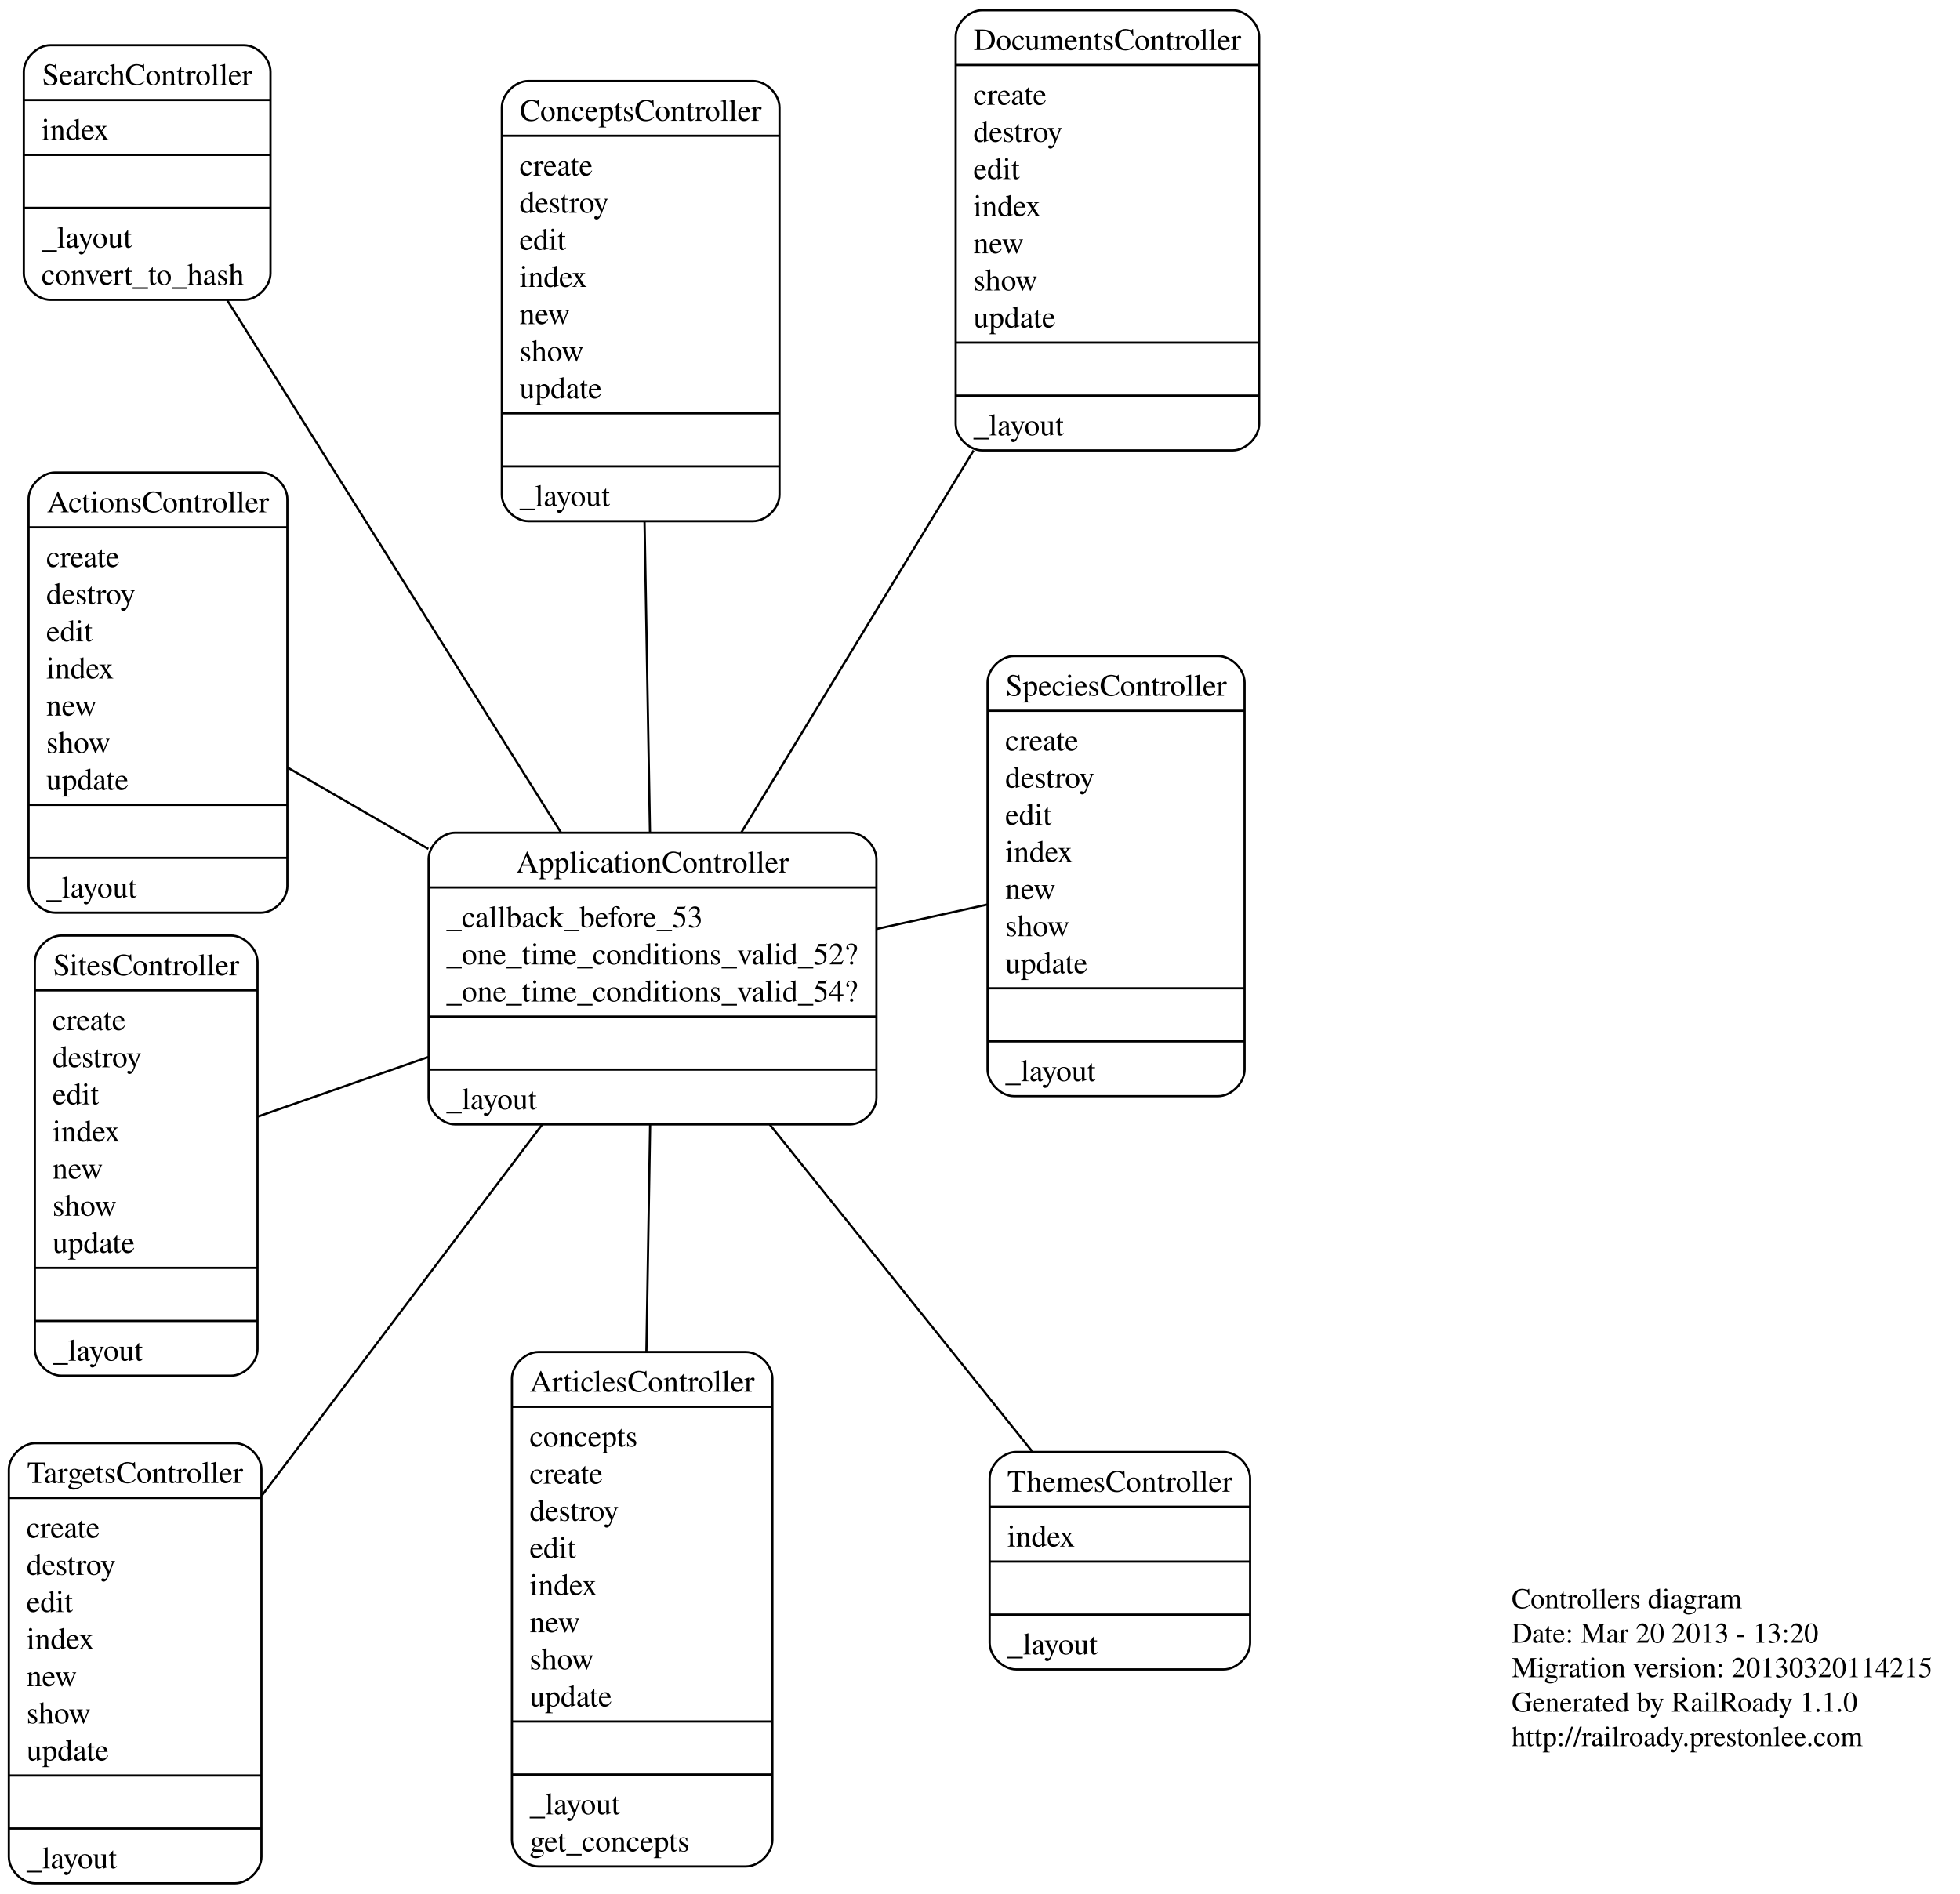
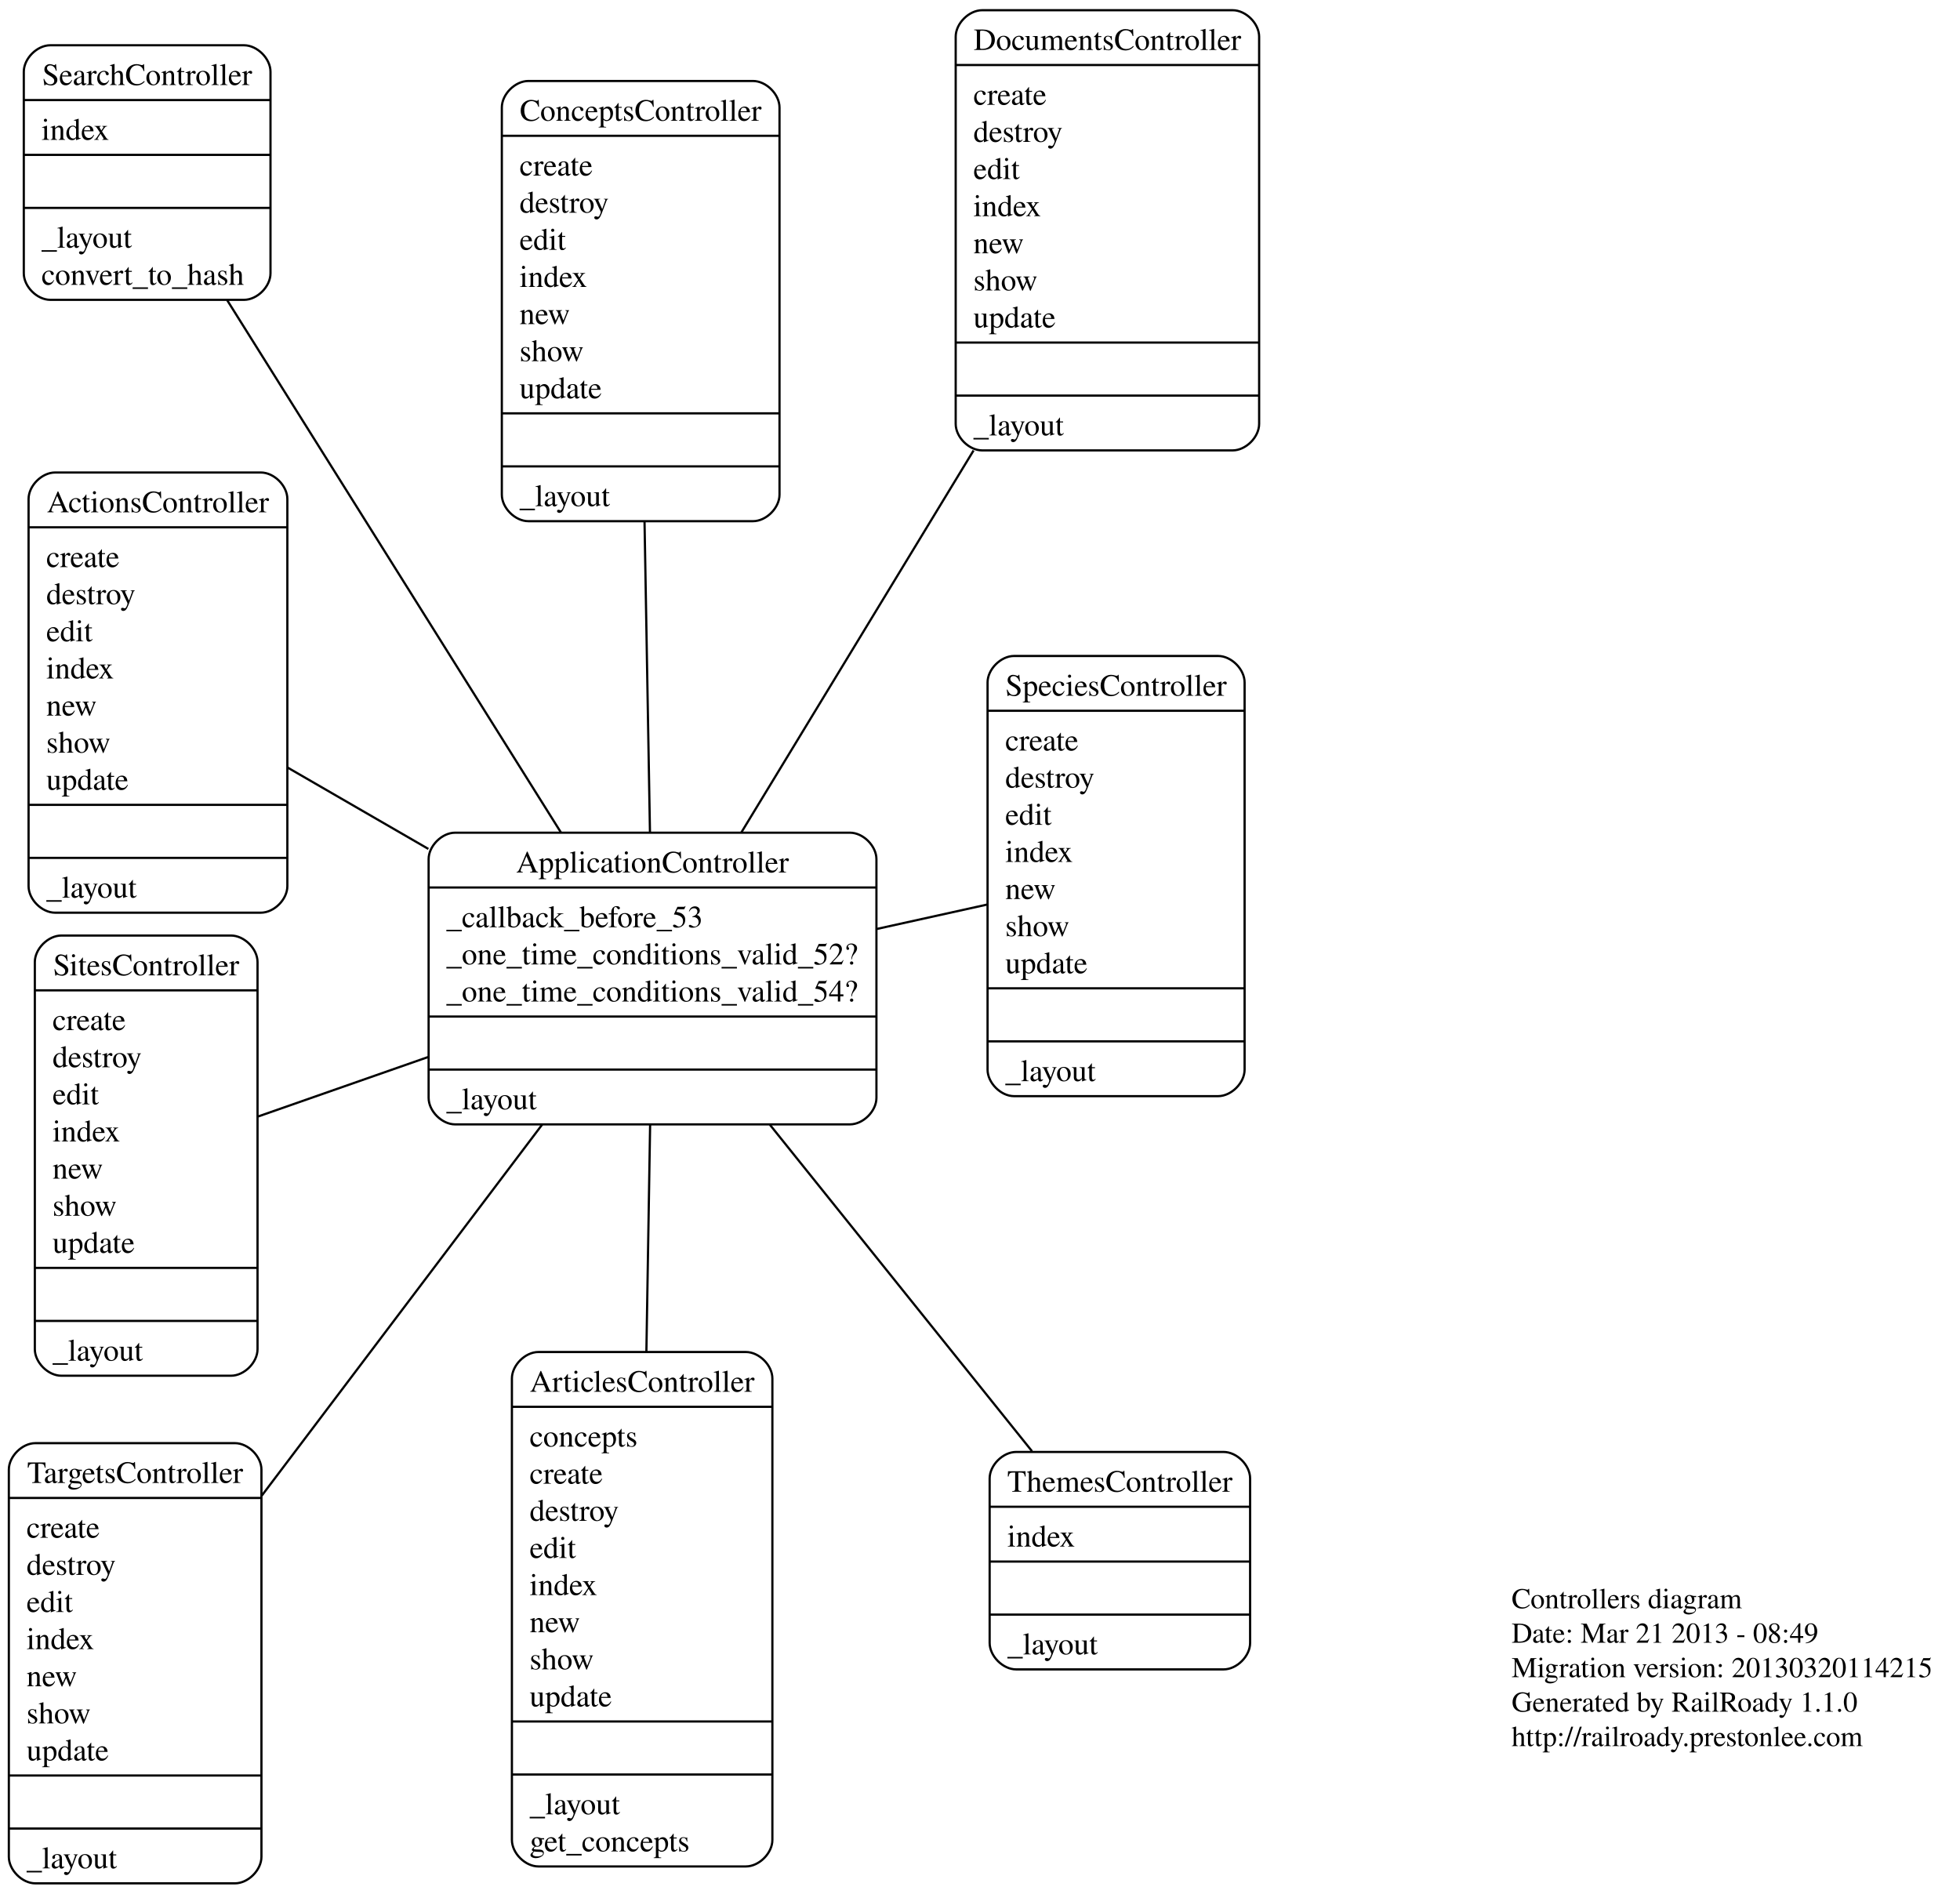
<svg xmlns="http://www.w3.org/2000/svg" width="887pt" height="857pt" viewBox="0.00 0.00 886.90 856.66">
  <g id="graph0" class="graph" transform="scale(1 1) rotate(0) translate(4 852.656)">
    <polygon fill="white" stroke="white" points="-4,5 -4,-852.656 883.899,-852.656 883.899,5 -4,5" />
    <g id="node1" class="node">
      <text text-anchor="start" x="680" y="-125" font-family="Times,serif" font-size="13.00">Controllers diagram</text>
-       <text text-anchor="start" x="680" y="-109.4" font-family="Times,serif" font-size="13.00">Date: Mar 20 2013 - 13:20</text>
+       <text text-anchor="start" x="680" y="-109.4" font-family="Times,serif" font-size="13.00">Date: Mar 21 2013 - 08:49</text>
      <text text-anchor="start" x="680" y="-93.8" font-family="Times,serif" font-size="13.00">Migration version: 20130320114215</text>
      <text text-anchor="start" x="680" y="-78.2" font-family="Times,serif" font-size="13.00">Generated by RailRoady 1.1.0</text>
      <text text-anchor="start" x="680" y="-62.6" font-family="Times,serif" font-size="13.00">http://railroady.prestonlee.com</text>
    </g>
    <g id="node2" class="node">
      <path fill="none" stroke="black" d="M20.929,-439.756C20.929,-439.756 114.026,-439.756 114.026,-439.756 120.026,-439.756 126.026,-445.756 126.026,-451.756 126.026,-451.756 126.026,-626.956 126.026,-626.956 126.026,-632.956 120.026,-638.956 114.026,-638.956 114.026,-638.956 20.929,-638.956 20.929,-638.956 14.929,-638.956 8.929,-632.956 8.929,-626.956 8.929,-626.956 8.929,-451.756 8.929,-451.756 8.929,-445.756 14.929,-439.756 20.929,-439.756" />
      <text text-anchor="middle" x="67.477" y="-620.956" font-family="Times,serif" font-size="14.00">ActionsController</text>
      <polyline fill="none" stroke="black" points="8.929,-614.156 126.026,-614.156 " />
      <text text-anchor="start" x="16.929" y="-596.156" font-family="Times,serif" font-size="14.00">create</text>
      <text text-anchor="start" x="16.929" y="-579.356" font-family="Times,serif" font-size="14.00">destroy</text>
      <text text-anchor="start" x="16.929" y="-562.556" font-family="Times,serif" font-size="14.00">edit</text>
      <text text-anchor="start" x="16.929" y="-545.756" font-family="Times,serif" font-size="14.00">index</text>
      <text text-anchor="start" x="16.929" y="-528.956" font-family="Times,serif" font-size="14.00">new</text>
      <text text-anchor="start" x="16.929" y="-512.156" font-family="Times,serif" font-size="14.00">show</text>
      <text text-anchor="start" x="16.929" y="-495.356" font-family="Times,serif" font-size="14.00">update</text>
      <polyline fill="none" stroke="black" points="8.929,-488.556 126.026,-488.556 " />
      <polyline fill="none" stroke="black" points="8.929,-464.556 126.026,-464.556 " />
      <text text-anchor="start" x="16.929" y="-446.556" font-family="Times,serif" font-size="14.00">_layout</text>
    </g>
    <g id="node3" class="node">
      <path fill="none" stroke="black" d="M201.951,-343.957C201.951,-343.957 380.586,-343.957 380.586,-343.957 386.586,-343.957 392.586,-349.957 392.586,-355.957 392.586,-355.957 392.586,-463.957 392.586,-463.957 392.586,-469.957 386.586,-475.957 380.586,-475.957 380.586,-475.957 201.951,-475.957 201.951,-475.957 195.951,-475.957 189.951,-469.957 189.951,-463.957 189.951,-463.957 189.951,-355.957 189.951,-355.957 189.951,-349.957 195.951,-343.957 201.951,-343.957" />
      <text text-anchor="middle" x="291.268" y="-457.957" font-family="Times,serif" font-size="14.00">ApplicationController</text>
      <polyline fill="none" stroke="black" points="189.951,-451.157 392.586,-451.157 " />
      <text text-anchor="start" x="197.951" y="-433.157" font-family="Times,serif" font-size="14.00">_callback_before_53</text>
      <text text-anchor="start" x="197.951" y="-416.357" font-family="Times,serif" font-size="14.00">_one_time_conditions_valid_52?</text>
      <text text-anchor="start" x="197.951" y="-399.557" font-family="Times,serif" font-size="14.00">_one_time_conditions_valid_54?</text>
      <polyline fill="none" stroke="black" points="189.951,-392.757 392.586,-392.757 " />
      <polyline fill="none" stroke="black" points="189.951,-368.757 392.586,-368.757 " />
      <text text-anchor="start" x="197.951" y="-350.757" font-family="Times,serif" font-size="14.00">_layout</text>
    </g>
    <g id="edge1" class="edge">
      <path fill="none" stroke="black" d="M189.849,-468.599C167.992,-481.237 145.596,-494.187 126.038,-505.496" />
    </g>
    <g id="node4" class="node">
      <path fill="none" stroke="black" d="M239.639,-8.149C239.639,-8.149 333.502,-8.149 333.502,-8.149 339.502,-8.149 345.502,-14.149 345.502,-20.149 345.502,-20.149 345.502,-228.949 345.502,-228.949 345.502,-234.949 339.502,-240.949 333.502,-240.949 333.502,-240.949 239.639,-240.949 239.639,-240.949 233.639,-240.949 227.639,-234.949 227.639,-228.949 227.639,-228.949 227.639,-20.149 227.639,-20.149 227.639,-14.149 233.639,-8.149 239.639,-8.149" />
      <text text-anchor="middle" x="286.57" y="-222.949" font-family="Times,serif" font-size="14.00">ArticlesController</text>
      <polyline fill="none" stroke="black" points="227.639,-216.149 345.502,-216.149 " />
      <text text-anchor="start" x="235.639" y="-198.149" font-family="Times,serif" font-size="14.00">concepts</text>
      <text text-anchor="start" x="235.639" y="-181.349" font-family="Times,serif" font-size="14.00">create</text>
      <text text-anchor="start" x="235.639" y="-164.549" font-family="Times,serif" font-size="14.00">destroy</text>
      <text text-anchor="start" x="235.639" y="-147.749" font-family="Times,serif" font-size="14.00">edit</text>
      <text text-anchor="start" x="235.639" y="-130.949" font-family="Times,serif" font-size="14.00">index</text>
      <text text-anchor="start" x="235.639" y="-114.149" font-family="Times,serif" font-size="14.00">new</text>
      <text text-anchor="start" x="235.639" y="-97.349" font-family="Times,serif" font-size="14.00">show</text>
      <text text-anchor="start" x="235.639" y="-80.549" font-family="Times,serif" font-size="14.00">update</text>
      <polyline fill="none" stroke="black" points="227.639,-73.749 345.502,-73.749 " />
      <polyline fill="none" stroke="black" points="227.639,-49.749 345.502,-49.749 " />
      <text text-anchor="start" x="235.639" y="-31.749" font-family="Times,serif" font-size="14.00">_layout</text>
      <text text-anchor="start" x="235.639" y="-14.949" font-family="Times,serif" font-size="14.00">get_concepts</text>
    </g>
    <g id="edge2" class="edge">
      <path fill="none" stroke="black" d="M290.179,-343.762C289.676,-313.215 289.064,-276.028 288.488,-241.021" />
    </g>
    <g id="node5" class="node">
      <path fill="none" stroke="black" d="M235.079,-616.925C235.079,-616.925 336.727,-616.925 336.727,-616.925 342.727,-616.925 348.727,-622.925 348.727,-628.925 348.727,-628.925 348.727,-804.125 348.727,-804.125 348.727,-810.125 342.727,-816.125 336.727,-816.125 336.727,-816.125 235.079,-816.125 235.079,-816.125 229.079,-816.125 223.079,-810.125 223.079,-804.125 223.079,-804.125 223.079,-628.925 223.079,-628.925 223.079,-622.925 229.079,-616.925 235.079,-616.925" />
      <text text-anchor="middle" x="285.903" y="-798.125" font-family="Times,serif" font-size="14.00">ConceptsController</text>
      <polyline fill="none" stroke="black" points="223.079,-791.325 348.727,-791.325 " />
      <text text-anchor="start" x="231.079" y="-773.325" font-family="Times,serif" font-size="14.00">create</text>
      <text text-anchor="start" x="231.079" y="-756.525" font-family="Times,serif" font-size="14.00">destroy</text>
      <text text-anchor="start" x="231.079" y="-739.725" font-family="Times,serif" font-size="14.00">edit</text>
      <text text-anchor="start" x="231.079" y="-722.925" font-family="Times,serif" font-size="14.00">index</text>
      <text text-anchor="start" x="231.079" y="-706.125" font-family="Times,serif" font-size="14.00">new</text>
      <text text-anchor="start" x="231.079" y="-689.325" font-family="Times,serif" font-size="14.00">show</text>
      <text text-anchor="start" x="231.079" y="-672.525" font-family="Times,serif" font-size="14.00">update</text>
      <polyline fill="none" stroke="black" points="223.079,-665.725 348.727,-665.725 " />
      <polyline fill="none" stroke="black" points="223.079,-641.725 348.727,-641.725 " />
      <text text-anchor="start" x="231.079" y="-623.725" font-family="Times,serif" font-size="14.00">_layout</text>
    </g>
    <g id="edge3" class="edge">
      <path fill="none" stroke="black" d="M290.111,-476.101C289.393,-517.113 288.457,-570.589 287.65,-616.691" />
    </g>
    <g id="node6" class="node">
      <path fill="none" stroke="black" d="M440.448,-648.956C440.448,-648.956 553.759,-648.956 553.759,-648.956 559.759,-648.956 565.759,-654.956 565.759,-660.956 565.759,-660.956 565.759,-836.156 565.759,-836.156 565.759,-842.156 559.759,-848.156 553.759,-848.156 553.759,-848.156 440.448,-848.156 440.448,-848.156 434.448,-848.156 428.448,-842.156 428.448,-836.156 428.448,-836.156 428.448,-660.956 428.448,-660.956 428.448,-654.956 434.448,-648.956 440.448,-648.956" />
      <text text-anchor="middle" x="497.103" y="-830.156" font-family="Times,serif" font-size="14.00">DocumentsController</text>
      <polyline fill="none" stroke="black" points="428.448,-823.356 565.759,-823.356 " />
      <text text-anchor="start" x="436.448" y="-805.356" font-family="Times,serif" font-size="14.00">create</text>
      <text text-anchor="start" x="436.448" y="-788.556" font-family="Times,serif" font-size="14.00">destroy</text>
      <text text-anchor="start" x="436.448" y="-771.756" font-family="Times,serif" font-size="14.00">edit</text>
      <text text-anchor="start" x="436.448" y="-754.956" font-family="Times,serif" font-size="14.00">index</text>
      <text text-anchor="start" x="436.448" y="-738.156" font-family="Times,serif" font-size="14.00">new</text>
      <text text-anchor="start" x="436.448" y="-721.356" font-family="Times,serif" font-size="14.00">show</text>
      <text text-anchor="start" x="436.448" y="-704.556" font-family="Times,serif" font-size="14.00">update</text>
      <polyline fill="none" stroke="black" points="428.448,-697.756 565.759,-697.756 " />
      <polyline fill="none" stroke="black" points="428.448,-673.756 565.759,-673.756 " />
      <text text-anchor="start" x="436.448" y="-655.756" font-family="Times,serif" font-size="14.00">_layout</text>
    </g>
    <g id="edge4" class="edge">
      <path fill="none" stroke="black" d="M331.444,-476.047C361.336,-525.22 402.648,-593.177 436.538,-648.926" />
    </g>
    <g id="node7" class="node">
      <path fill="none" stroke="black" d="M18.765,-717.093C18.765,-717.093 106.399,-717.093 106.399,-717.093 112.399,-717.093 118.399,-723.093 118.399,-729.093 118.399,-729.093 118.399,-820.293 118.399,-820.293 118.399,-826.293 112.399,-832.293 106.399,-832.293 106.399,-832.293 18.765,-832.293 18.765,-832.293 12.765,-832.293 6.765,-826.293 6.765,-820.293 6.765,-820.293 6.765,-729.093 6.765,-729.093 6.765,-723.093 12.765,-717.093 18.765,-717.093" />
      <text text-anchor="middle" x="62.582" y="-814.293" font-family="Times,serif" font-size="14.00">SearchController</text>
      <polyline fill="none" stroke="black" points="6.765,-807.493 118.399,-807.493 " />
      <text text-anchor="start" x="14.765" y="-789.493" font-family="Times,serif" font-size="14.00">index</text>
      <polyline fill="none" stroke="black" points="6.765,-782.693 118.399,-782.693 " />
      <polyline fill="none" stroke="black" points="6.765,-758.693 118.399,-758.693 " />
      <text text-anchor="start" x="14.765" y="-740.693" font-family="Times,serif" font-size="14.00">_layout</text>
      <text text-anchor="start" x="14.765" y="-723.893" font-family="Times,serif" font-size="14.00">convert_to_hash</text>
    </g>
    <g id="edge5" class="edge">
      <path fill="none" stroke="black" d="M249.855,-476.008C206.736,-544.779 139.87,-651.425 98.791,-716.942" />
    </g>
    <g id="node8" class="node">
      <path fill="none" stroke="black" d="M23.76,-230.215C23.76,-230.215 100.532,-230.215 100.532,-230.215 106.532,-230.215 112.532,-236.215 112.532,-242.215 112.532,-242.215 112.532,-417.415 112.532,-417.415 112.532,-423.415 106.532,-429.415 100.532,-429.415 100.532,-429.415 23.76,-429.415 23.76,-429.415 17.76,-429.415 11.76,-423.415 11.76,-417.415 11.76,-417.415 11.76,-242.215 11.76,-242.215 11.76,-236.215 17.76,-230.215 23.76,-230.215" />
      <text text-anchor="middle" x="62.146" y="-411.415" font-family="Times,serif" font-size="14.00">SitesController</text>
      <polyline fill="none" stroke="black" points="11.76,-404.615 112.532,-404.615 " />
      <text text-anchor="start" x="19.76" y="-386.615" font-family="Times,serif" font-size="14.00">create</text>
      <text text-anchor="start" x="19.76" y="-369.815" font-family="Times,serif" font-size="14.00">destroy</text>
      <text text-anchor="start" x="19.76" y="-353.015" font-family="Times,serif" font-size="14.00">edit</text>
      <text text-anchor="start" x="19.76" y="-336.215" font-family="Times,serif" font-size="14.00">index</text>
      <text text-anchor="start" x="19.76" y="-319.415" font-family="Times,serif" font-size="14.00">new</text>
      <text text-anchor="start" x="19.76" y="-302.615" font-family="Times,serif" font-size="14.00">show</text>
      <text text-anchor="start" x="19.76" y="-285.815" font-family="Times,serif" font-size="14.00">update</text>
      <polyline fill="none" stroke="black" points="11.76,-279.015 112.532,-279.015 " />
      <polyline fill="none" stroke="black" points="11.76,-255.015 112.532,-255.015 " />
      <text text-anchor="start" x="19.76" y="-237.015" font-family="Times,serif" font-size="14.00">_layout</text>
    </g>
    <g id="edge6" class="edge">
      <path fill="none" stroke="black" d="M189.771,-374.456C163.078,-365.119 135.427,-355.447 112.716,-347.503" />
    </g>
    <g id="node9" class="node">
      <path fill="none" stroke="black" d="M454.871,-356.73C454.871,-356.73 547.181,-356.73 547.181,-356.73 553.181,-356.73 559.181,-362.73 559.181,-368.73 559.181,-368.73 559.181,-543.93 559.181,-543.93 559.181,-549.93 553.181,-555.93 547.181,-555.93 547.181,-555.93 454.871,-555.93 454.871,-555.93 448.871,-555.93 442.871,-549.93 442.871,-543.93 442.871,-543.93 442.871,-368.73 442.871,-368.73 442.871,-362.73 448.871,-356.73 454.871,-356.73" />
      <text text-anchor="middle" x="501.026" y="-537.93" font-family="Times,serif" font-size="14.00">SpeciesController</text>
      <polyline fill="none" stroke="black" points="442.871,-531.13 559.181,-531.13 " />
      <text text-anchor="start" x="450.871" y="-513.13" font-family="Times,serif" font-size="14.00">create</text>
      <text text-anchor="start" x="450.871" y="-496.33" font-family="Times,serif" font-size="14.00">destroy</text>
      <text text-anchor="start" x="450.871" y="-479.53" font-family="Times,serif" font-size="14.00">edit</text>
      <text text-anchor="start" x="450.871" y="-462.73" font-family="Times,serif" font-size="14.00">index</text>
      <text text-anchor="start" x="450.871" y="-445.93" font-family="Times,serif" font-size="14.00">new</text>
      <text text-anchor="start" x="450.871" y="-429.13" font-family="Times,serif" font-size="14.00">show</text>
      <text text-anchor="start" x="450.871" y="-412.33" font-family="Times,serif" font-size="14.00">update</text>
      <polyline fill="none" stroke="black" points="442.871,-405.53 559.181,-405.53 " />
      <polyline fill="none" stroke="black" points="442.871,-381.53 559.181,-381.53 " />
      <text text-anchor="start" x="450.871" y="-363.53" font-family="Times,serif" font-size="14.00">_layout</text>
    </g>
    <g id="edge7" class="edge">
      <path fill="none" stroke="black" d="M392.768,-432.397C409.918,-436.188 427.188,-440.006 442.743,-443.445" />
    </g>
    <g id="node10" class="node">
      <path fill="none" stroke="black" d="M12,-0.5C12,-0.5 102.301,-0.5 102.301,-0.5 108.301,-0.5 114.301,-6.5 114.301,-12.5 114.301,-12.5 114.301,-187.7 114.301,-187.7 114.301,-193.7 108.301,-199.7 102.301,-199.7 102.301,-199.7 12,-199.7 12,-199.7 6,-199.7 -2.84217e-14,-193.7 -2.84217e-14,-187.7 -2.84217e-14,-187.7 -2.84217e-14,-12.5 -2.84217e-14,-12.5 -2.84217e-14,-6.5 6,-0.5 12,-0.5" />
      <text text-anchor="middle" x="57.15" y="-181.7" font-family="Times,serif" font-size="14.00">TargetsController</text>
      <polyline fill="none" stroke="black" points="-2.84217e-14,-174.9 114.301,-174.9 " />
      <text text-anchor="start" x="8" y="-156.9" font-family="Times,serif" font-size="14.00">create</text>
      <text text-anchor="start" x="8" y="-140.1" font-family="Times,serif" font-size="14.00">destroy</text>
      <text text-anchor="start" x="8" y="-123.3" font-family="Times,serif" font-size="14.00">edit</text>
      <text text-anchor="start" x="8" y="-106.5" font-family="Times,serif" font-size="14.00">index</text>
      <text text-anchor="start" x="8" y="-89.7" font-family="Times,serif" font-size="14.00">new</text>
      <text text-anchor="start" x="8" y="-72.9" font-family="Times,serif" font-size="14.00">show</text>
      <text text-anchor="start" x="8" y="-56.1" font-family="Times,serif" font-size="14.00">update</text>
      <polyline fill="none" stroke="black" points="-2.84217e-14,-49.3 114.301,-49.3 " />
      <polyline fill="none" stroke="black" points="-2.84217e-14,-25.3 114.301,-25.3 " />
      <text text-anchor="start" x="8" y="-7.3" font-family="Times,serif" font-size="14.00">_layout</text>
    </g>
    <g id="edge8" class="edge">
      <path fill="none" stroke="black" d="M241.331,-343.865C204.132,-294.632 153.274,-227.321 114.425,-175.904" />
    </g>
    <g id="node11" class="node">
      <path fill="none" stroke="black" d="M455.814,-97.318C455.814,-97.318 549.677,-97.318 549.677,-97.318 555.677,-97.318 561.677,-103.318 561.677,-109.318 561.677,-109.318 561.677,-183.718 561.677,-183.718 561.677,-189.718 555.677,-195.718 549.677,-195.718 549.677,-195.718 455.814,-195.718 455.814,-195.718 449.814,-195.718 443.814,-189.718 443.814,-183.718 443.814,-183.718 443.814,-109.318 443.814,-109.318 443.814,-103.318 449.814,-97.318 455.814,-97.318" />
      <text text-anchor="middle" x="502.746" y="-177.718" font-family="Times,serif" font-size="14.00">ThemesController</text>
      <polyline fill="none" stroke="black" points="443.814,-170.918 561.677,-170.918 " />
      <text text-anchor="start" x="451.814" y="-152.918" font-family="Times,serif" font-size="14.00">index</text>
      <polyline fill="none" stroke="black" points="443.814,-146.118 561.677,-146.118 " />
      <polyline fill="none" stroke="black" points="443.814,-122.118 561.677,-122.118 " />
      <text text-anchor="start" x="451.814" y="-104.118" font-family="Times,serif" font-size="14.00">_layout</text>
    </g>
    <g id="edge9" class="edge">
      <path fill="none" stroke="black" d="M344.36,-343.821C381.188,-297.944 429.454,-237.817 462.982,-196.051" />
    </g>
  </g>
</svg>
